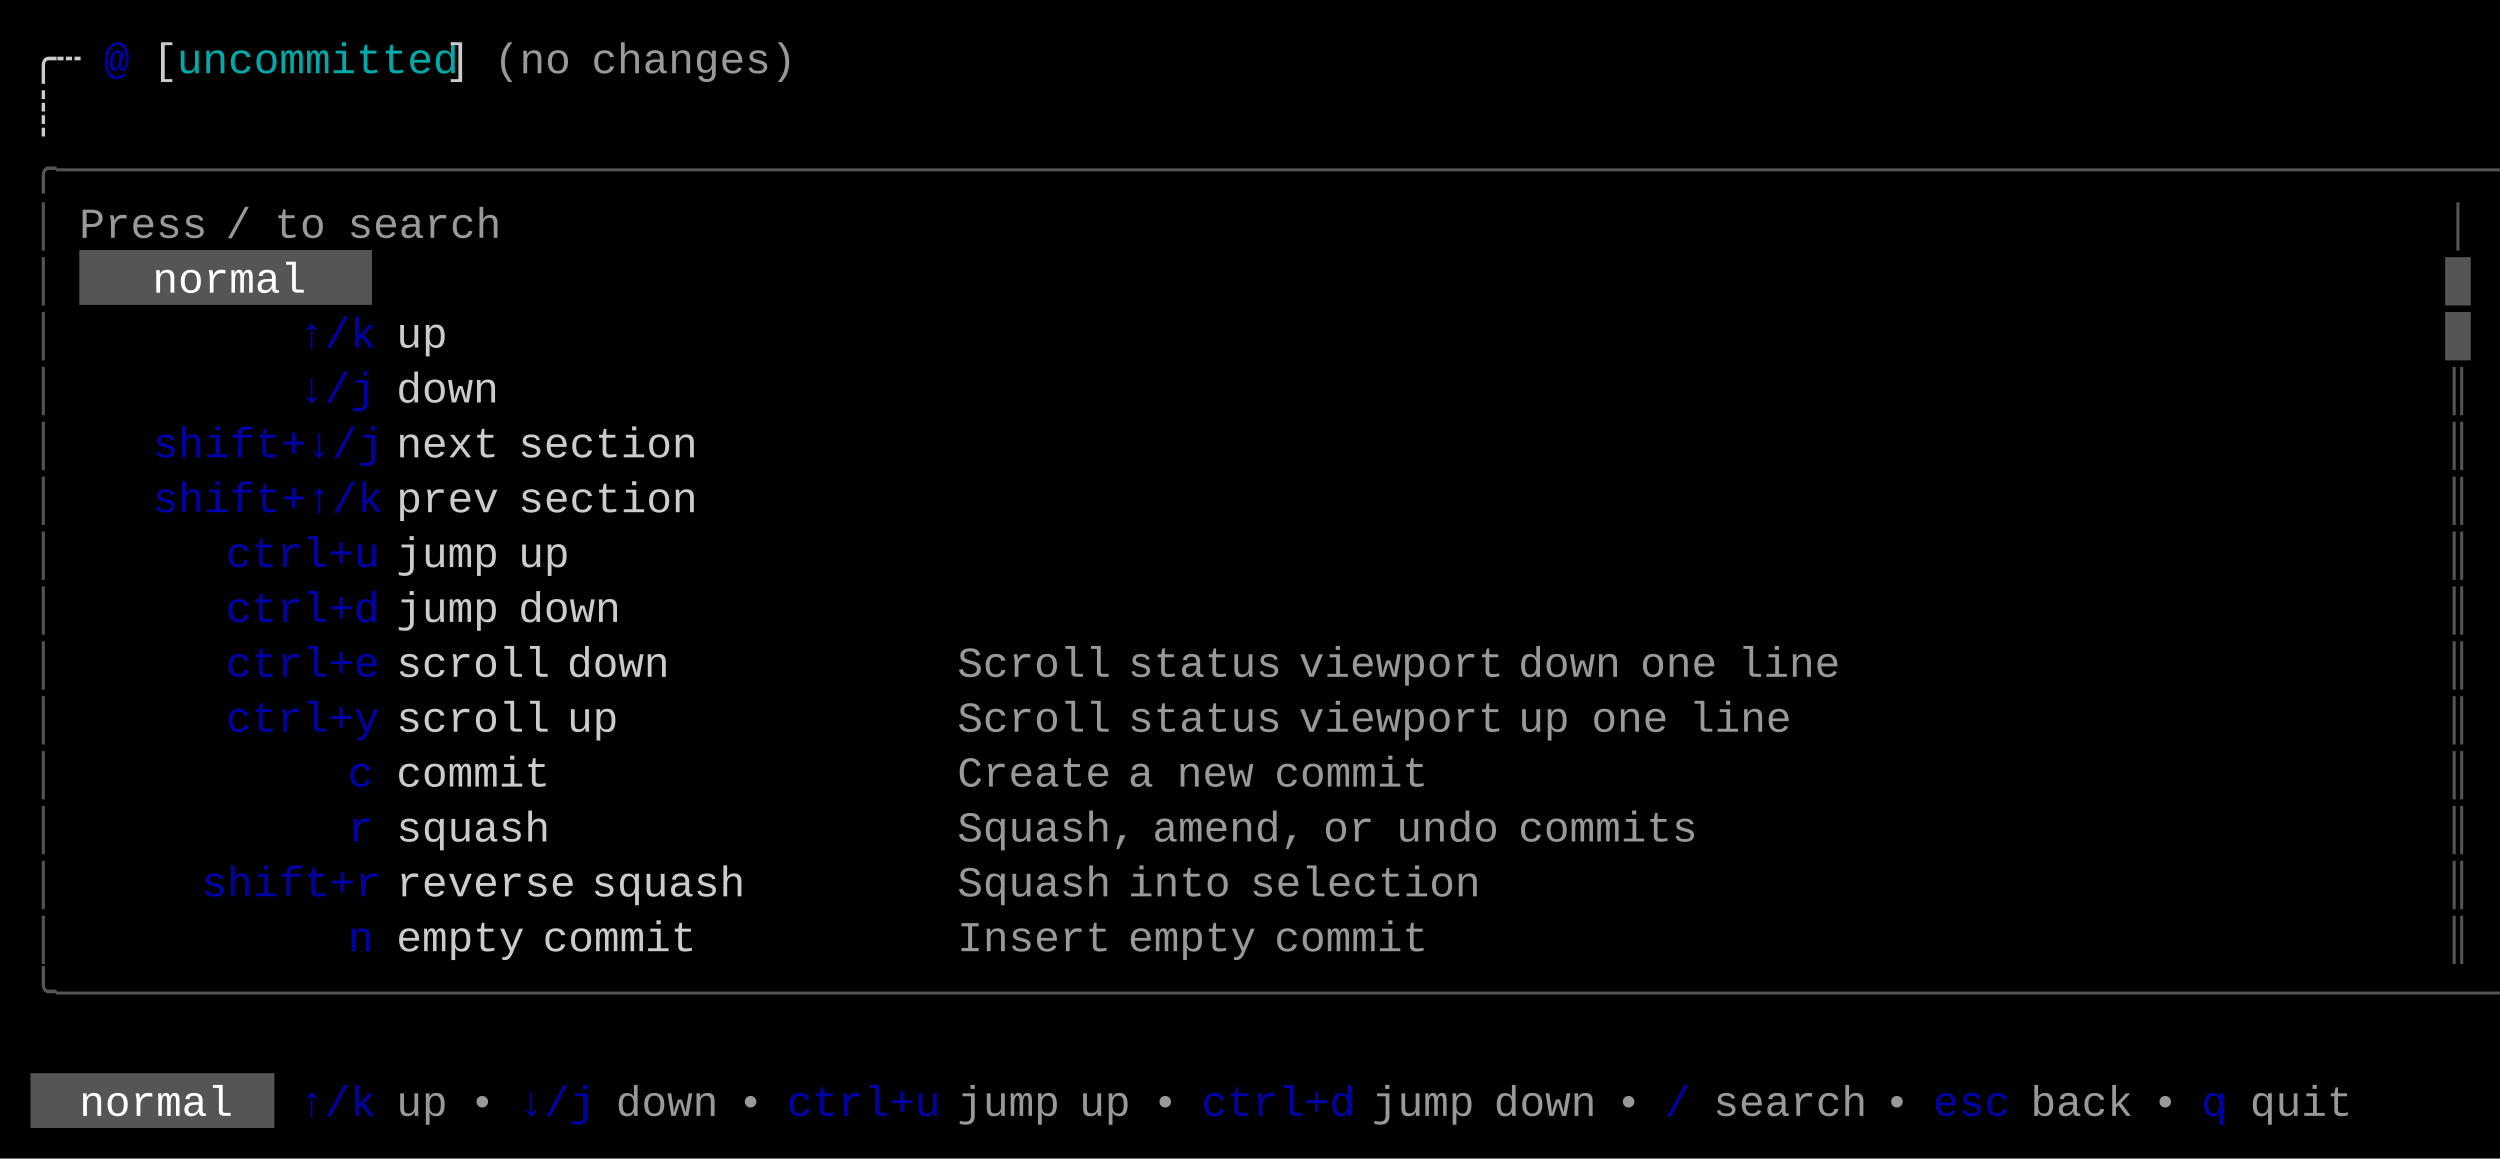
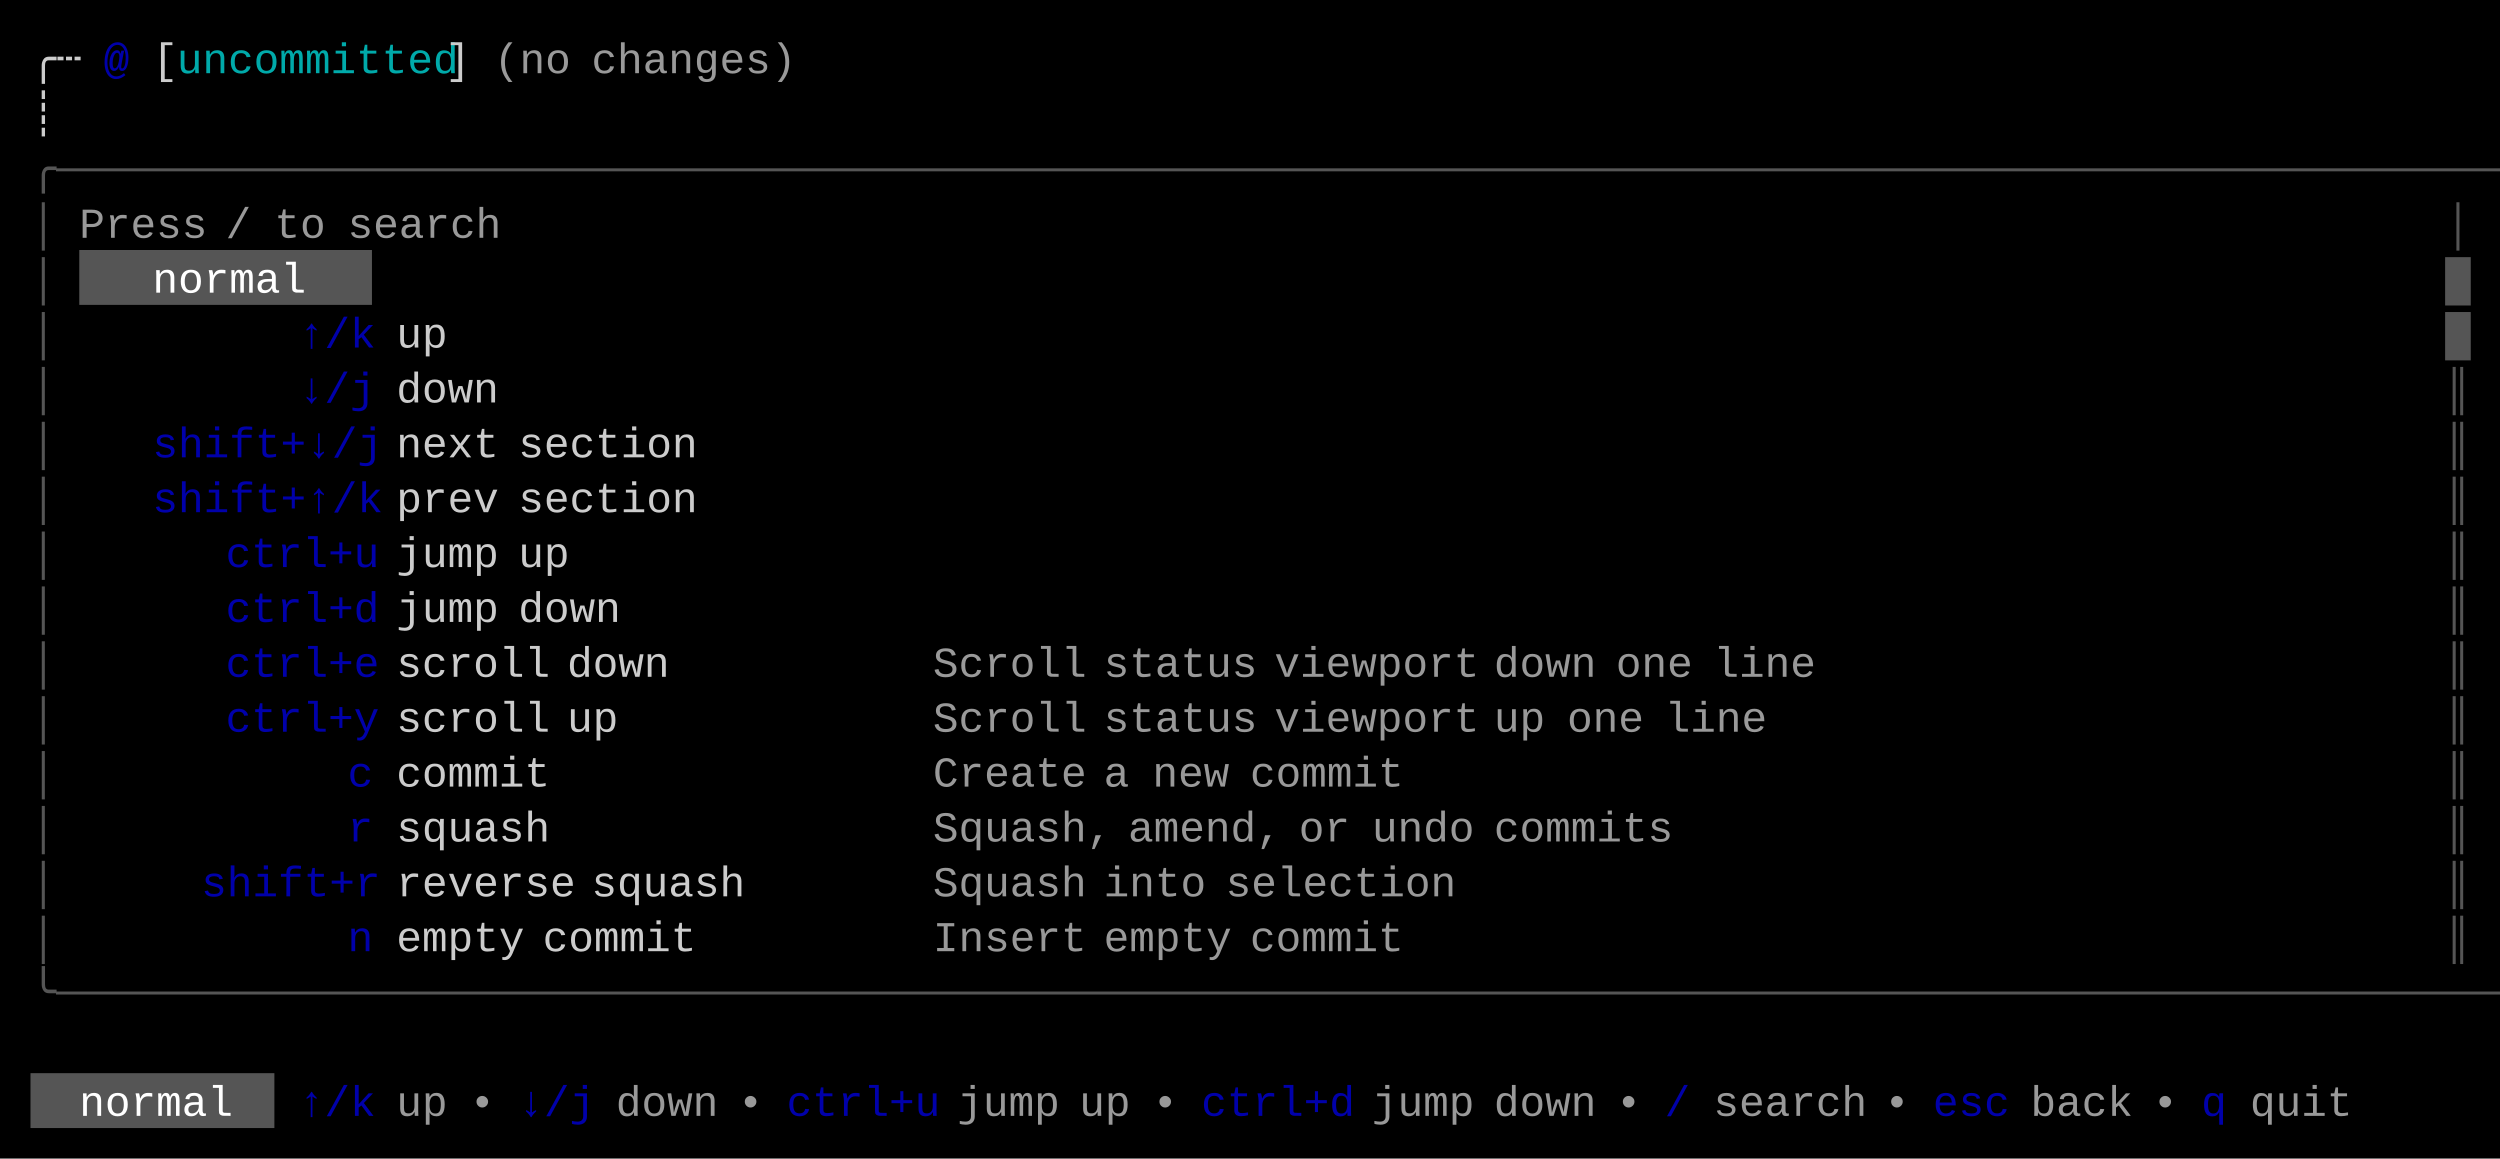
<svg xmlns="http://www.w3.org/2000/svg" width="820" height="380" viewBox="0 0 820 380">
  <rect x="0" y="0" width="820" height="380" fill="#000000" />
  <rect x="26" y="82" width="96" height="18" fill="#555555" />
  <rect x="10" y="352" width="80" height="18" fill="#555555" />
  <g font-family="Menlo, Monaco, 'Courier New', monospace" font-size="14" xml:space="preserve">
    <text x="10 18" y="24" style="fill:#CCCCCC;">╭┄</text>
    <text x="34" y="24" style="fill:#0000AA;font-weight:bold;">@</text>
    <text x="50" y="24" style="fill:#CCCCCC;">[</text>
    <text x="58 66 74 82 90 98 106 114 122 130 138" y="24" style="fill:#00AAAA;">uncommitted</text>
    <text x="146" y="24" style="fill:#CCCCCC;">]</text>
    <text x="162 170 178" y="24" style="fill:#CCCCCC;opacity:0.75;">(no</text>
    <text x="194 202 210 218 226 234 242 250" y="24" style="fill:#CCCCCC;opacity:0.75;">changes)</text>
    <text x="10" y="42" style="fill:#CCCCCC;">┊</text>
    <text x="10 18 26 34 42 50 58 66 74 82 90 98 106 114 122 130 138 146 154 162 170 178 186 194 202 210 218 226 234 242 250 258 266 274 282 290 298 306 314 322 330 338 346 354 362 370 378 386 394 402 410 418 426 434 442 450 458 466 474 482 490 498 506 514 522 530 538 546 554 562 570 578 586 594 602 610 618 626 634 642 650 658 666 674 682 690 698 706 714 722 730 738 746 754 762 770 778 786 794 802" y="60" style="fill:#555555;">╭──────────────────────────────────────────────────────────────────────────────────────────────────╮</text>
    <text x="10" y="78" style="fill:#555555;">│</text>
    <text x="26 34 42 50 58" y="78" style="fill:#CCCCCC;opacity:0.75;">Press</text>
    <text x="74" y="78" style="fill:#CCCCCC;opacity:0.75;">/</text>
    <text x="90 98" y="78" style="fill:#CCCCCC;opacity:0.75;">to</text>
    <text x="114 122 130 138 146 154" y="78" style="fill:#CCCCCC;opacity:0.75;">search</text>
    <text x="802" y="78" style="fill:#555555;">│</text>
    <text x="10" y="96" style="fill:#555555;">│</text>
    <text x="50 58 66 74 82 90" y="96" style="fill:#FFFFFF;">normal</text>
    <text x="802" y="96" style="fill:#555555;">█</text>
    <text x="10" y="114" style="fill:#555555;">│</text>
    <text x="98 106 114" y="114" style="fill:#0000AA;">↑/k</text>
    <text x="130 138" y="114" style="fill:#CCCCCC;">up</text>
    <text x="802" y="114" style="fill:#555555;">█</text>
    <text x="10" y="132" style="fill:#555555;">│</text>
    <text x="98 106 114" y="132" style="fill:#0000AA;">↓/j</text>
    <text x="130 138 146 154" y="132" style="fill:#CCCCCC;">down</text>
    <text x="802" y="132" style="fill:#555555;">║</text>
    <text x="10" y="150" style="fill:#555555;">│</text>
    <text x="50 58 66 74 82 90 98 106 114" y="150" style="fill:#0000AA;">shift+↓/j</text>
    <text x="130 138 146 154" y="150" style="fill:#CCCCCC;">next</text>
    <text x="170 178 186 194 202 210 218" y="150" style="fill:#CCCCCC;">section</text>
    <text x="802" y="150" style="fill:#555555;">║</text>
    <text x="10" y="168" style="fill:#555555;">│</text>
    <text x="50 58 66 74 82 90 98 106 114" y="168" style="fill:#0000AA;">shift+↑/k</text>
    <text x="130 138 146 154" y="168" style="fill:#CCCCCC;">prev</text>
    <text x="170 178 186 194 202 210 218" y="168" style="fill:#CCCCCC;">section</text>
    <text x="802" y="168" style="fill:#555555;">║</text>
    <text x="10" y="186" style="fill:#555555;">│</text>
    <text x="74 82 90 98 106 114" y="186" style="fill:#0000AA;">ctrl+u</text>
    <text x="130 138 146 154" y="186" style="fill:#CCCCCC;">jump</text>
    <text x="170 178" y="186" style="fill:#CCCCCC;">up</text>
    <text x="802" y="186" style="fill:#555555;">║</text>
    <text x="10" y="204" style="fill:#555555;">│</text>
    <text x="74 82 90 98 106 114" y="204" style="fill:#0000AA;">ctrl+d</text>
    <text x="130 138 146 154" y="204" style="fill:#CCCCCC;">jump</text>
    <text x="170 178 186 194" y="204" style="fill:#CCCCCC;">down</text>
    <text x="802" y="204" style="fill:#555555;">║</text>
    <text x="10" y="222" style="fill:#555555;">│</text>
    <text x="74 82 90 98 106 114" y="222" style="fill:#0000AA;">ctrl+e</text>
    <text x="130 138 146 154 162 170" y="222" style="fill:#CCCCCC;">scroll</text>
    <text x="186 194 202 210" y="222" style="fill:#CCCCCC;">down</text>
-     <text x="314 322 330 338 346 354" y="222" style="fill:#CCCCCC;opacity:0.75;">Scroll</text>
-     <text x="370 378 386 394 402 410" y="222" style="fill:#CCCCCC;opacity:0.75;">status</text>
-     <text x="426 434 442 450 458 466 474 482" y="222" style="fill:#CCCCCC;opacity:0.75;">viewport</text>
-     <text x="498 506 514 522" y="222" style="fill:#CCCCCC;opacity:0.75;">down</text>
-     <text x="538 546 554" y="222" style="fill:#CCCCCC;opacity:0.75;">one</text>
-     <text x="570 578 586 594" y="222" style="fill:#CCCCCC;opacity:0.75;">line</text>
+     <text x="306 314 322 330 338 346" y="222" style="fill:#CCCCCC;opacity:0.75;">Scroll</text>
+     <text x="362 370 378 386 394 402" y="222" style="fill:#CCCCCC;opacity:0.75;">status</text>
+     <text x="418 426 434 442 450 458 466 474" y="222" style="fill:#CCCCCC;opacity:0.75;">viewport</text>
+     <text x="490 498 506 514" y="222" style="fill:#CCCCCC;opacity:0.75;">down</text>
+     <text x="530 538 546" y="222" style="fill:#CCCCCC;opacity:0.75;">one</text>
+     <text x="562 570 578 586" y="222" style="fill:#CCCCCC;opacity:0.75;">line</text>
    <text x="802" y="222" style="fill:#555555;">║</text>
    <text x="10" y="240" style="fill:#555555;">│</text>
    <text x="74 82 90 98 106 114" y="240" style="fill:#0000AA;">ctrl+y</text>
    <text x="130 138 146 154 162 170" y="240" style="fill:#CCCCCC;">scroll</text>
    <text x="186 194" y="240" style="fill:#CCCCCC;">up</text>
-     <text x="314 322 330 338 346 354" y="240" style="fill:#CCCCCC;opacity:0.75;">Scroll</text>
-     <text x="370 378 386 394 402 410" y="240" style="fill:#CCCCCC;opacity:0.75;">status</text>
-     <text x="426 434 442 450 458 466 474 482" y="240" style="fill:#CCCCCC;opacity:0.75;">viewport</text>
-     <text x="498 506" y="240" style="fill:#CCCCCC;opacity:0.75;">up</text>
-     <text x="522 530 538" y="240" style="fill:#CCCCCC;opacity:0.75;">one</text>
-     <text x="554 562 570 578" y="240" style="fill:#CCCCCC;opacity:0.75;">line</text>
+     <text x="306 314 322 330 338 346" y="240" style="fill:#CCCCCC;opacity:0.75;">Scroll</text>
+     <text x="362 370 378 386 394 402" y="240" style="fill:#CCCCCC;opacity:0.75;">status</text>
+     <text x="418 426 434 442 450 458 466 474" y="240" style="fill:#CCCCCC;opacity:0.75;">viewport</text>
+     <text x="490 498" y="240" style="fill:#CCCCCC;opacity:0.75;">up</text>
+     <text x="514 522 530" y="240" style="fill:#CCCCCC;opacity:0.75;">one</text>
+     <text x="546 554 562 570" y="240" style="fill:#CCCCCC;opacity:0.75;">line</text>
    <text x="802" y="240" style="fill:#555555;">║</text>
    <text x="10" y="258" style="fill:#555555;">│</text>
    <text x="114" y="258" style="fill:#0000AA;">c</text>
    <text x="130 138 146 154 162 170" y="258" style="fill:#CCCCCC;">commit</text>
-     <text x="314 322 330 338 346 354" y="258" style="fill:#CCCCCC;opacity:0.75;">Create</text>
-     <text x="370" y="258" style="fill:#CCCCCC;opacity:0.75;">a</text>
-     <text x="386 394 402" y="258" style="fill:#CCCCCC;opacity:0.75;">new</text>
-     <text x="418 426 434 442 450 458" y="258" style="fill:#CCCCCC;opacity:0.75;">commit</text>
+     <text x="306 314 322 330 338 346" y="258" style="fill:#CCCCCC;opacity:0.75;">Create</text>
+     <text x="362" y="258" style="fill:#CCCCCC;opacity:0.75;">a</text>
+     <text x="378 386 394" y="258" style="fill:#CCCCCC;opacity:0.75;">new</text>
+     <text x="410 418 426 434 442 450" y="258" style="fill:#CCCCCC;opacity:0.75;">commit</text>
    <text x="802" y="258" style="fill:#555555;">║</text>
    <text x="10" y="276" style="fill:#555555;">│</text>
    <text x="114" y="276" style="fill:#0000AA;">r</text>
    <text x="130 138 146 154 162 170" y="276" style="fill:#CCCCCC;">squash</text>
-     <text x="314 322 330 338 346 354 362" y="276" style="fill:#CCCCCC;opacity:0.75;">Squash,</text>
-     <text x="378 386 394 402 410 418" y="276" style="fill:#CCCCCC;opacity:0.75;">amend,</text>
-     <text x="434 442" y="276" style="fill:#CCCCCC;opacity:0.75;">or</text>
-     <text x="458 466 474 482" y="276" style="fill:#CCCCCC;opacity:0.75;">undo</text>
-     <text x="498 506 514 522 530 538 546" y="276" style="fill:#CCCCCC;opacity:0.75;">commits</text>
+     <text x="306 314 322 330 338 346 354" y="276" style="fill:#CCCCCC;opacity:0.75;">Squash,</text>
+     <text x="370 378 386 394 402 410" y="276" style="fill:#CCCCCC;opacity:0.75;">amend,</text>
+     <text x="426 434" y="276" style="fill:#CCCCCC;opacity:0.75;">or</text>
+     <text x="450 458 466 474" y="276" style="fill:#CCCCCC;opacity:0.75;">undo</text>
+     <text x="490 498 506 514 522 530 538" y="276" style="fill:#CCCCCC;opacity:0.75;">commits</text>
    <text x="802" y="276" style="fill:#555555;">║</text>
    <text x="10" y="294" style="fill:#555555;">│</text>
    <text x="66 74 82 90 98 106 114" y="294" style="fill:#0000AA;">shift+r</text>
    <text x="130 138 146 154 162 170 178" y="294" style="fill:#CCCCCC;">reverse</text>
    <text x="194 202 210 218 226 234" y="294" style="fill:#CCCCCC;">squash</text>
-     <text x="314 322 330 338 346 354" y="294" style="fill:#CCCCCC;opacity:0.75;">Squash</text>
-     <text x="370 378 386 394" y="294" style="fill:#CCCCCC;opacity:0.75;">into</text>
-     <text x="410 418 426 434 442 450 458 466 474" y="294" style="fill:#CCCCCC;opacity:0.75;">selection</text>
+     <text x="306 314 322 330 338 346" y="294" style="fill:#CCCCCC;opacity:0.75;">Squash</text>
+     <text x="362 370 378 386" y="294" style="fill:#CCCCCC;opacity:0.75;">into</text>
+     <text x="402 410 418 426 434 442 450 458 466" y="294" style="fill:#CCCCCC;opacity:0.75;">selection</text>
    <text x="802" y="294" style="fill:#555555;">║</text>
    <text x="10" y="312" style="fill:#555555;">│</text>
    <text x="114" y="312" style="fill:#0000AA;">n</text>
    <text x="130 138 146 154 162" y="312" style="fill:#CCCCCC;">empty</text>
    <text x="178 186 194 202 210 218" y="312" style="fill:#CCCCCC;">commit</text>
-     <text x="314 322 330 338 346 354" y="312" style="fill:#CCCCCC;opacity:0.75;">Insert</text>
-     <text x="370 378 386 394 402" y="312" style="fill:#CCCCCC;opacity:0.75;">empty</text>
-     <text x="418 426 434 442 450 458" y="312" style="fill:#CCCCCC;opacity:0.75;">commit</text>
+     <text x="306 314 322 330 338 346" y="312" style="fill:#CCCCCC;opacity:0.75;">Insert</text>
+     <text x="362 370 378 386 394" y="312" style="fill:#CCCCCC;opacity:0.75;">empty</text>
+     <text x="410 418 426 434 442 450" y="312" style="fill:#CCCCCC;opacity:0.75;">commit</text>
    <text x="802" y="312" style="fill:#555555;">║</text>
    <text x="10 18 26 34 42 50 58 66 74 82 90 98 106 114 122 130 138 146 154 162 170 178 186 194 202 210 218 226 234 242 250 258 266 274 282 290 298 306 314 322 330 338 346 354 362 370 378 386 394 402 410 418 426 434 442 450 458 466 474 482 490 498 506 514 522 530 538 546 554 562 570 578 586 594 602 610 618 626 634 642 650 658 666 674 682 690 698 706 714 722 730 738 746 754 762 770 778 786 794 802" y="330" style="fill:#555555;">╰──────────────────────────────────────────────────────────────────────────────────────────────────╯</text>
    <text x="26 34 42 50 58 66" y="366" style="fill:#FFFFFF;">normal</text>
    <text x="98 106 114" y="366" style="fill:#0000AA;">↑/k</text>
    <text x="130 138" y="366" style="fill:#CCCCCC;opacity:0.75;">up</text>
    <text x="154" y="366" style="fill:#CCCCCC;opacity:0.75;">•</text>
    <text x="170 178 186" y="366" style="fill:#0000AA;">↓/j</text>
    <text x="202 210 218 226" y="366" style="fill:#CCCCCC;opacity:0.75;">down</text>
    <text x="242" y="366" style="fill:#CCCCCC;opacity:0.75;">•</text>
    <text x="258 266 274 282 290 298" y="366" style="fill:#0000AA;">ctrl+u</text>
    <text x="314 322 330 338" y="366" style="fill:#CCCCCC;opacity:0.75;">jump</text>
    <text x="354 362" y="366" style="fill:#CCCCCC;opacity:0.75;">up</text>
    <text x="378" y="366" style="fill:#CCCCCC;opacity:0.75;">•</text>
    <text x="394 402 410 418 426 434" y="366" style="fill:#0000AA;">ctrl+d</text>
    <text x="450 458 466 474" y="366" style="fill:#CCCCCC;opacity:0.75;">jump</text>
    <text x="490 498 506 514" y="366" style="fill:#CCCCCC;opacity:0.75;">down</text>
    <text x="530" y="366" style="fill:#CCCCCC;opacity:0.75;">•</text>
    <text x="546" y="366" style="fill:#0000AA;">/</text>
    <text x="562 570 578 586 594 602" y="366" style="fill:#CCCCCC;opacity:0.75;">search</text>
    <text x="618" y="366" style="fill:#CCCCCC;opacity:0.75;">•</text>
    <text x="634 642 650" y="366" style="fill:#0000AA;">esc</text>
    <text x="666 674 682 690" y="366" style="fill:#CCCCCC;opacity:0.75;">back</text>
    <text x="706" y="366" style="fill:#CCCCCC;opacity:0.75;">•</text>
    <text x="722" y="366" style="fill:#0000AA;">q</text>
    <text x="738 746 754 762" y="366" style="fill:#CCCCCC;opacity:0.75;">quit</text>
  </g>
</svg>
